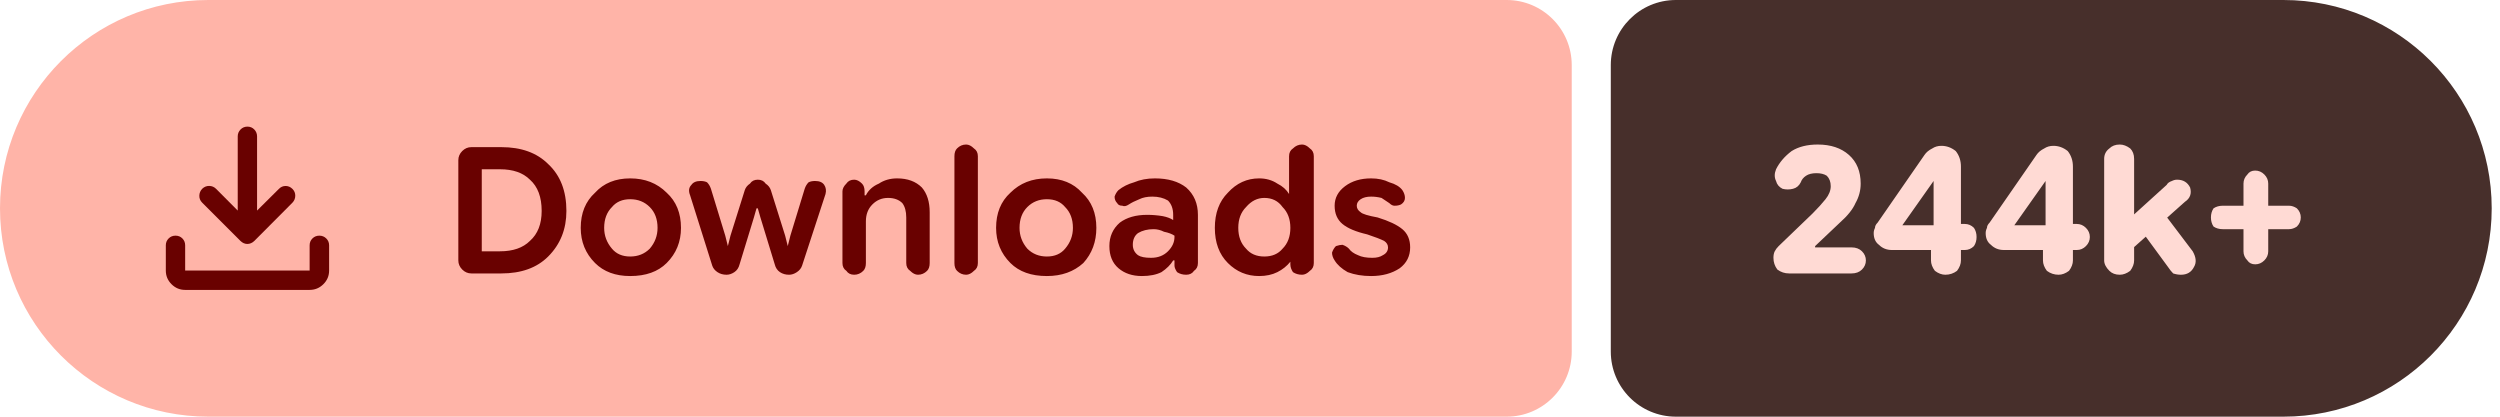
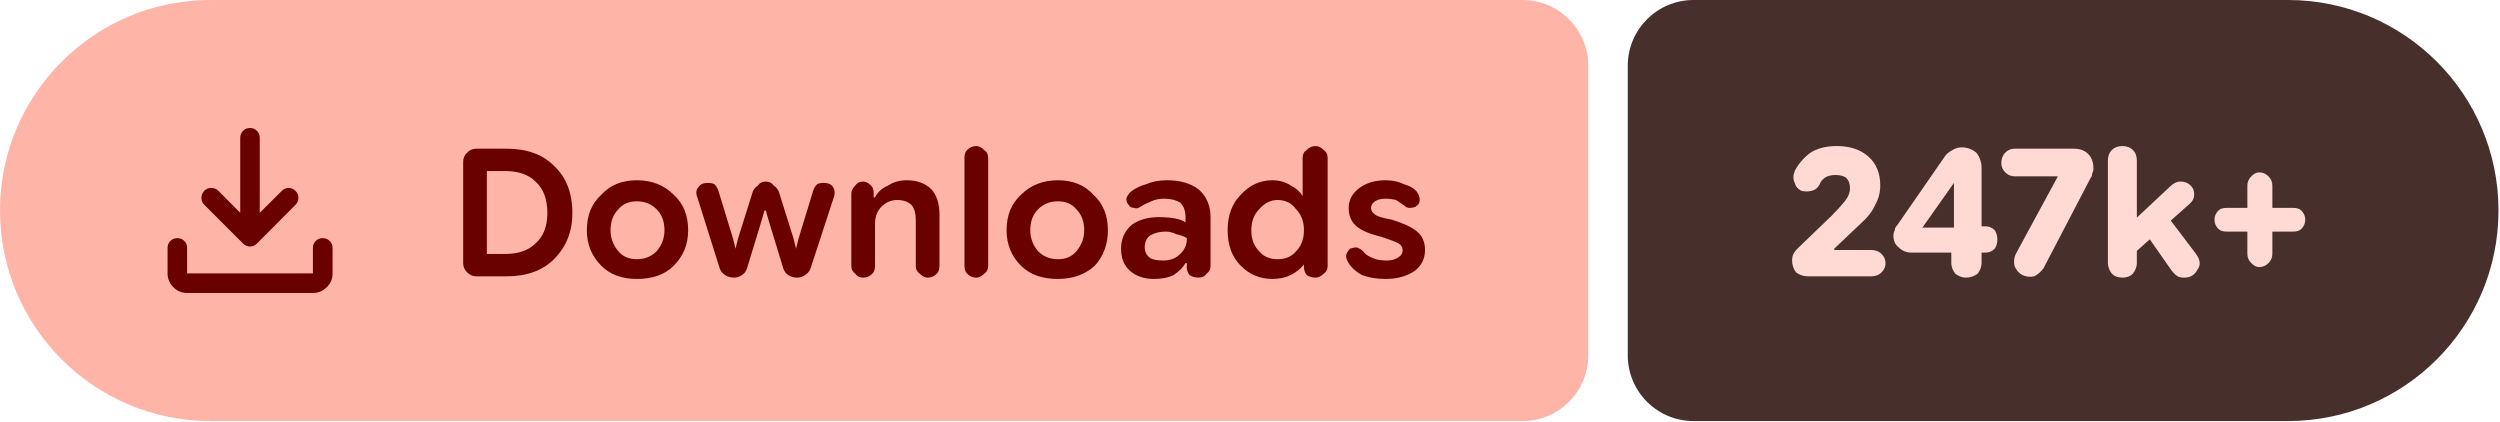
- <svg xmlns="http://www.w3.org/2000/svg" width="192" height="32" viewBox="0 0 192 32" role="img" aria-label="Downloads: 244k+">
+ <svg xmlns="http://www.w3.org/2000/svg" width="190" height="32" viewBox="0 0 190 32" role="img" aria-label="Downloads: 247k+">
  <path fill="#ffb4a8" d="M16 0H115.709A5 5 0 0 1 120.709 5V27A5 5 0 0 1 115.709 32H16A16 16 0 0 1 0 16V16A16 16 0 0 1 16 0Z" />
-   <path fill="#472f2b" d="M128.709 0H175.363A16 16 0 0 1 191.363 16V16A16 16 0 0 1 175.363 32H128.709A5 5 0 0 1 123.709 27V5A5 5 0 0 1 128.709 0Z" />
+   <path fill="#472f2b" d="M128.709 0H173.885A16 16 0 0 1 189.885 16V16A16 16 0 0 1 173.885 32H128.709A5 5 0 0 1 123.709 27V5A5 5 0 0 1 128.709 0Z" />
  <g fill="#690100" transform="translate(10.00 7.00) scale(0.01875) translate(-0.0 960.0)">
    <path d="M465.07-337.2q-7.23-3.16-13.42-9.24L294.43-503.65q-11.82-12.1-11.32-28.42t11.93-28.15q12.45-11.91 28.79-11.59 16.34.33 28.17 12.16l88.39 88.82v-303.69q0-16.64 11.5-28.41t28.29-11.77q16.78 0 28.1 11.77 11.33 11.77 11.33 28.41v303.69L609-559.65q11.63-11.83 27.31-11.94 15.69-.11 27.95 11.76 12.13 11.87 11.85 28.51-.28 16.64-12.11 28.67L508.35-346.44q-6.23 6.08-13.64 9.24t-14.91 3.16q-7.5 0-14.73-3.16ZM225.09-145.87q-32.51 0-55.87-23.35-23.35-23.36-23.35-55.87v-103.39q0-16.7 11.5-28.16 11.5-11.45 28.28-11.45t28.11 11.45q11.33 11.46 11.33 28.16v103.39h509.82v-103.39q0-16.7 11.5-28.16 11.51-11.45 28.24-11.45 16.73 0 28.39 11.45 11.66 11.46 11.66 28.16v103.39q0 32.51-23.53 55.87-23.52 23.35-56.26 23.35H225.09Z" />
  </g>
  <path fill="#690100" d="m36.2 21q-.4 0-.7-.3q-.3-.3-.3-.7v-7.7q0-.4 .3-.7q.3-.3 .7-.3h2.3q2.3 0 3.6 1.3q1.4 1.3 1.4 3.6q0 2.1-1.4 3.5q-1.3 1.3-3.6 1.3zm.8-1.7h1.4q1.5 0 2.3-.8q.9-.8 .9-2.3q0-1.6-.9-2.4q-.8-.8-2.3-.8h-1.4zm11.4 1.9q-1.7 0-2.7-1q-1.1-1.1-1.1-2.7q0-1.7 1.1-2.7q1-1.1 2.7-1.1q1.7 0 2.8 1.1q1.1 1 1.1 2.7q0 1.6-1.1 2.7q-1 1-2.8 1zm0-1.5q.9 0 1.5-.6q.6-.7 .6-1.6q0-1-.6-1.6q-.6-.6-1.5-.6q-.9 0-1.4 .6q-.6 .6-.6 1.6q0 .9 .6 1.6q.5 .6 1.4 .6zm7.4 1.4q-.4 0-.7-.2q-.3-.2-.4-.5l-1.7-5.4q-.2-.5 .1-.8q.2-.3 .7-.3q.3 0 .5 .1q.2 .2 .3 .5l1.1 3.6l.2 .8h0l.2-.8l1.1-3.5q.1-.3 .4-.5q.2-.3 .6-.3q.4 0 .6 .3q.3 .2 .4 .5l1.1 3.5l.2 .8h0l.2-.8l1.1-3.6q.1-.3 .3-.5q.2-.1 .5-.1q.5 0 .7 .3q.2 .3 .1 .7l-1.8 5.5q-.1 .3-.4 .5q-.3 .2-.6 .2q-.4 0-.7-.2q-.3-.2-.4-.6l-1.1-3.6l-.2-.7h-.1l-.2 .7l-1.1 3.6q-.1 .4-.4 .6q-.3 .2-.6 .2zm8.9-.9v-5.5q0-.3 .3-.6q.2-.3 .6-.3q.3 0 .6 .3q.2 .2 .2 .6v.5l-.2-.2h.3q.3-.6 1-.9q.6-.4 1.4-.4q1.2 0 1.9 .7q.6 .7 .6 1.9v3.9q0 .4-.2 .6q-.3 .3-.7 .3q-.3 0-.6-.3q-.3-.2-.3-.6v-3.5q0-.7-.3-1.1q-.4-.4-1.1-.4q-.7 0-1.2 .5q-.5 .5-.5 1.3v3.2q0 .4-.2 .6q-.3 .3-.7 .3q-.4 0-.6-.3q-.3-.2-.3-.6zm9.5 .9q-.4 0-.7-.3q-.2-.2-.2-.6v-8.2q0-.4 .2-.6q.3-.3 .7-.3q.3 0 .6 .3q.3 .2 .3 .6v8.2q0 .4-.3 .6q-.3 .3-.6 .3zm6.2 .1q-1.8 0-2.8-1q-1.1-1.1-1.1-2.7q0-1.7 1.1-2.7q1.1-1.1 2.8-1.1q1.7 0 2.7 1.1q1.1 1 1.1 2.7q0 1.6-1 2.7q-1.1 1-2.8 1zm0-1.5q.9 0 1.4-.6q.6-.7 .6-1.6q0-1-.6-1.6q-.5-.6-1.4-.6q-.9 0-1.5 .6q-.6 .6-.6 1.6q0 .9 .6 1.6q.6 .6 1.5 .6zm7.3 1.5q-1.1 0-1.8-.6q-.7-.6-.7-1.7q0-1.1 .8-1.8q.8-.6 2.1-.6q.6 0 1.2 .1q.5 .1 .8 .3v-.4q0-.7-.4-1.1q-.5-.3-1.2-.3q-.6 0-1 .2q-.5 .2-.8 .4q-.3 .2-.5 .1q-.3 0-.4-.2q-.2-.2-.2-.5q.1-.3 .3-.5q.5-.4 1.2-.6q.7-.3 1.6-.3q1.5 0 2.4 .7q.9 .8 .9 2.1v3.7q0 .4-.3 .6q-.2 .3-.6 .3q-.4 0-.7-.2q-.2-.3-.2-.5v-.9l.3 .5h-.4q-.3 .5-.9 .9q-.6 .3-1.5 .3zm.7-1.4q.8 0 1.3-.5q.5-.5 .5-1.1v-.1q-.3-.2-.8-.3q-.4-.2-.8-.2q-.7 0-1.2 .3q-.4 .3-.4 .9q0 .5 .4 .8q.3 .2 1 .2zm8.3 1.4q-1.4 0-2.4-1q-1-1-1-2.7q0-1.7 1-2.7q1-1.1 2.4-1.1q.8 0 1.4 .4q.6 .3 .9 .8h0v-2.9q0-.4 .3-.6q.3-.3 .7-.3q.3 0 .6 .3q.3 .2 .3 .6v8.2q0 .4-.3 .6q-.3 .3-.6 .3q-.4 0-.7-.2q-.2-.3-.2-.6v-.5l.2 .3h-.2q-.4 .5-1 .8q-.6 .3-1.4 .3zm.4-1.5q.9 0 1.4-.6q.6-.6 .6-1.6q0-1-.6-1.6q-.5-.7-1.4-.7q-.8 0-1.4 .7q-.6 .6-.6 1.6q0 1 .6 1.6q.5 .6 1.4 .6zm8.2 1.5q-1 0-1.8-.3q-.7-.4-1-.9q-.2-.3-.2-.6q.1-.3 .3-.5q.3-.1 .5-.1q.3 .1 .5 .3q.2 .3 .7 .5q.4 .2 1.1 .2q.5 0 .8-.2q.4-.2 .4-.6q0-.3-.3-.5q-.4-.2-1.3-.5q-1.3-.3-1.9-.8q-.6-.5-.6-1.4q0-.9 .8-1.5q.8-.6 2-.6q.8 0 1.4 .3q.7 .2 1 .6q.2 .3 .2 .6q0 .3-.3 .5q-.2 .1-.5 .1q-.2 0-.4-.2q-.3-.2-.6-.4q-.4-.1-.8-.1q-.5 0-.8 .2q-.3 .2-.3 .5q0 .3 .3 .5q.2 .2 1.3 .4q1.3 .4 1.9 .9q.6 .5 .6 1.4q0 1-.8 1.6q-.9 .6-2.2 .6z" />
-   <path fill="#ffdad4" d="m137.4 21q-.5 0-.9-.3q-.3-.4-.3-.9q0-.3 .1-.5q.1-.2 .3-.4l2.6-2.5q.6-.6 1-1.1q.4-.5 .4-1q0-.5-.3-.8q-.3-.2-.8-.2q-.5 0-.8 .2q-.3 .2-.4 .5q-.2 .4-.6 .5q-.4 .1-.8 0q-.4-.2-.5-.6q-.2-.4 0-.9q.4-.8 1.2-1.4q.8-.5 2-.5q1.5 0 2.4 .8q.9 .8 .9 2.2q0 .8-.4 1.5q-.3 .7-1.2 1.5l-1.9 1.8l0 .1h2.8q.5 0 .8 .3q.3 .3 .3 .7q0 .4-.3 .7q-.3 .3-.8 .3zm12 .1q-.4 0-.8-.3q-.3-.4-.3-.8v-1.8l.2-.4v-4.7l.9 .8h-.9l-2.4 3.4h3.1l.6-.1h1.1q.4 0 .7 .3q.2 .3 .2 .7q0 .4-.2 .7q-.3 .3-.7 .3h-5.6q-.6 0-1-.4q-.4-.3-.4-.9q0-.2 .1-.4q0-.2 .2-.4l3.6-5.2q.2-.3 .6-.5q.3-.2 .7-.2q.6 0 1.1 .4q.4 .5 .4 1.2v7.2q0 .4-.3 .8q-.4 .3-.9 .3zm8.7 0q-.5 0-.9-.3q-.3-.4-.3-.8v-1.8l.2-.4v-4.7l.9 .8h-.9l-2.4 3.4h3.1l.6-.1h1.1q.4 0 .7 .3q.3 .3 .3 .7q0 .4-.3 .7q-.3 .3-.7 .3h-5.6q-.6 0-1-.4q-.4-.3-.4-.9q0-.2 .1-.4q0-.2 .2-.4l3.6-5.2q.2-.3 .6-.5q.3-.2 .7-.2q.6 0 1.1 .4q.4 .5 .4 1.2v7.2q0 .4-.3 .8q-.4 .3-.8 .3zm5.1-1.5v-2.5l3.2-2.9q.1-.2 .4-.3q.2-.1 .4-.1q.7 0 1 .6q.2 .7-.4 1.1zm-.4 1.5q-.5 0-.8-.3q-.4-.4-.4-.8v-7.8q0-.5 .4-.8q.3-.3 .8-.3q.4 0 .8 .3q.3 .3 .3 .8v7.8q0 .4-.3 .8q-.4 .3-.8 .3zm4.7 0q-.3 0-.6-.1q-.2-.2-.4-.5l-2.2-3l1.6-1.5l2.5 3.3q.4 .7 .1 1.2q-.3 .6-1 .6zm5.7-.8q-.4 0-.6-.3q-.3-.3-.3-.7v-5.2q0-.4 .3-.7q.2-.3 .6-.3q.4 0 .7 .3q.3 .3 .3 .7v5.2q0 .4-.3 .7q-.3 .3-.7 .3zm-2.5-2.7q-.4 0-.7-.2q-.2-.3-.2-.7q0-.4 .2-.7q.3-.2 .7-.2h5.1q.3 0 .6 .2q.3 .3 .3 .7q0 .4-.3 .7q-.3 .2-.6 .2z" />
+   <path fill="#ffdad4" d="m137.4 21q-.5 0-.9-.3q-.3-.4-.3-.9q0-.3 .1-.5q.1-.2 .3-.4l2.6-2.5q.6-.6 1-1.1q.4-.5 .4-1q0-.5-.3-.8q-.3-.2-.8-.2q-.5 0-.8 .2q-.3 .2-.4 .5q-.2 .4-.6 .5q-.4 .1-.8 0q-.4-.2-.5-.6q-.2-.4 0-.9q.4-.8 1.2-1.4q.8-.5 2-.5q1.5 0 2.4 .8q.9 .8 .9 2.2q0 .8-.4 1.5q-.3 .7-1.2 1.5l-1.9 1.8l0 .1h2.8q.5 0 .8 .3q.3 .3 .3 .7q0 .4-.3 .7q-.3 .3-.8 .3zm12 .1q-.4 0-.8-.3q-.3-.4-.3-.8v-1.8l.2-.4v-4.7l.9 .8h-.9l-2.4 3.4h3.1l.6-.1h1.1q.4 0 .7 .3q.2 .3 .2 .7q0 .4-.2 .7q-.3 .3-.7 .3h-5.6q-.6 0-1-.4q-.4-.3-.4-.9q0-.2 .1-.4q0-.2 .2-.4l3.6-5.2q.2-.3 .6-.5q.3-.2 .7-.2q.6 0 1.1 .4q.4 .5 .4 1.2v7.2q0 .4-.3 .8q-.4 .3-.9 .3zm4.3-.2q-.4-.2-.6-.7q-.1-.5 .1-.9l3.2-5.9l0 0h-3.3q-.4 0-.7-.3q-.3-.3-.3-.7q0-.5 .3-.8q.3-.3 .7-.3h4.5q.7 0 1.1 .4q.4 .4 .4 1.1q0 .2-.1 .4q0 .2-.1 .3l-3.6 6.9q-.3 .4-.7 .6q-.5 .1-.9-.1zm8.1-1.3v-2.5l3.1-2.9q.2-.2 .4-.3q.2-.1 .4-.1q.7 0 1 .6q.2 .7-.3 1.1zm-.5 1.5q-.5 0-.8-.3q-.3-.4-.3-.8v-7.8q0-.5 .3-.8q.3-.3 .8-.3q.5 0 .8 .3q.3 .3 .3 .8v7.8q0 .4-.3 .8q-.3 .3-.8 .3zm4.7 0q-.3 0-.5-.1q-.3-.2-.5-.5l-2.1-3l1.5-1.5l2.5 3.3q.5 .7 .1 1.2q-.3 .6-1 .6zm5.7-.8q-.3 0-.6-.3q-.3-.3-.3-.7v-5.2q0-.4 .3-.7q.3-.3 .6-.3q.4 0 .7 .3q.3 .3 .3 .7v5.2q0 .4-.3 .7q-.3 .3-.7 .3zm-2.5-2.7q-.4 0-.6-.2q-.3-.3-.3-.7q0-.4 .3-.7q.2-.2 .6-.2h5.1q.4 0 .6 .2q.3 .3 .3 .7q0 .4-.3 .7q-.2 .2-.6 .2z" />
</svg>
